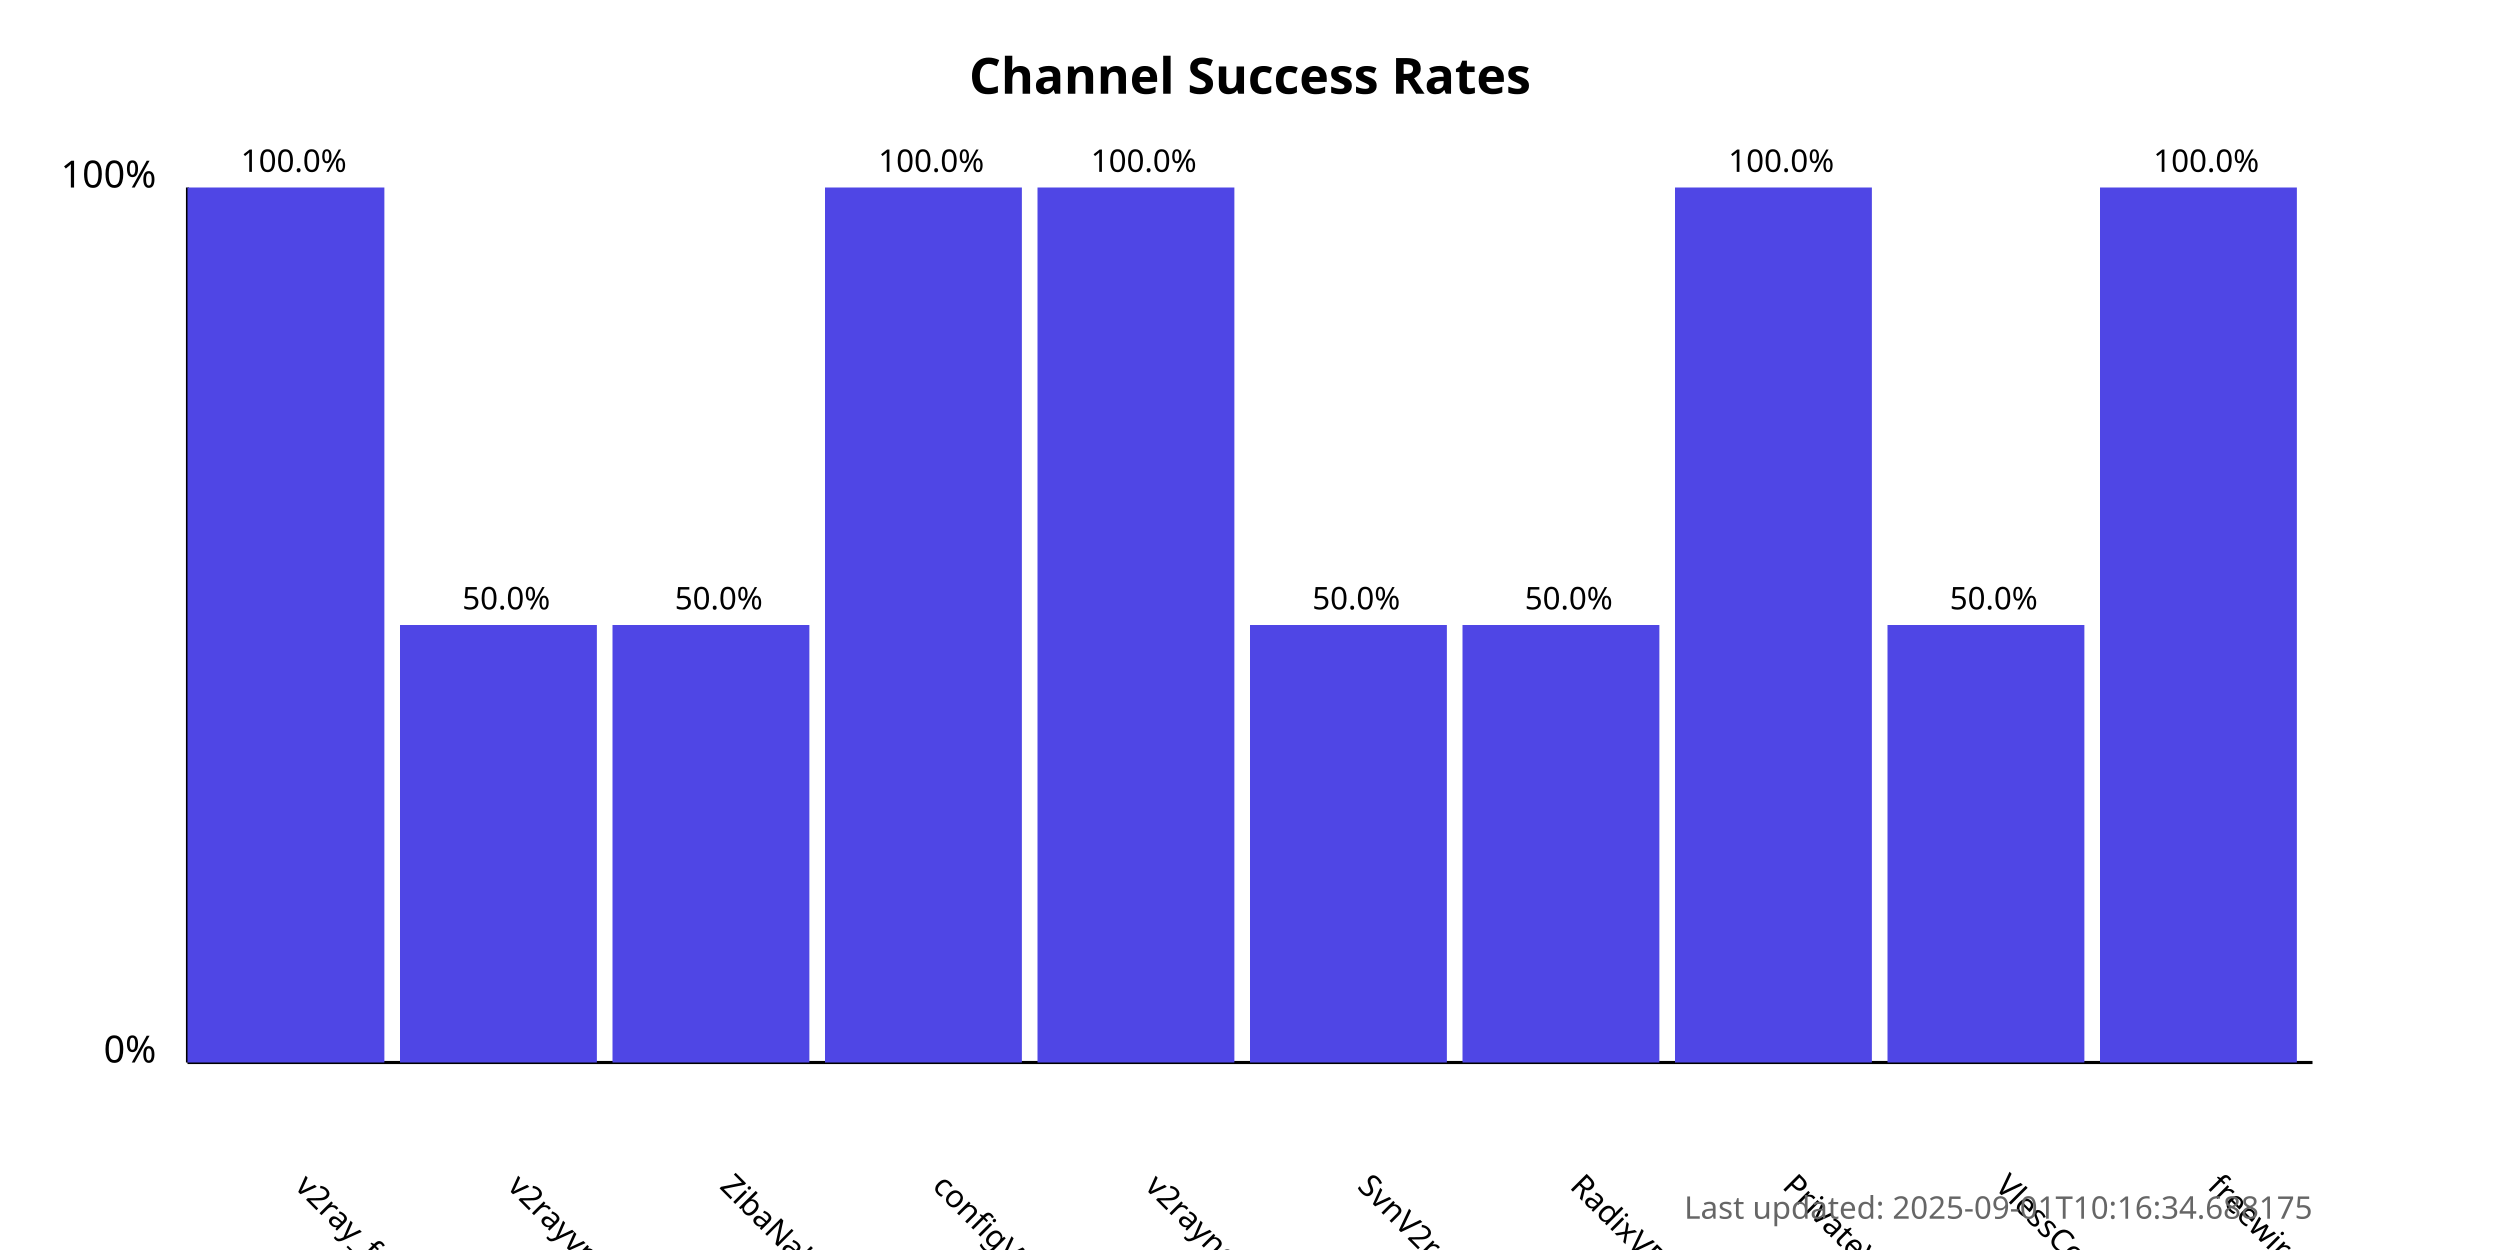
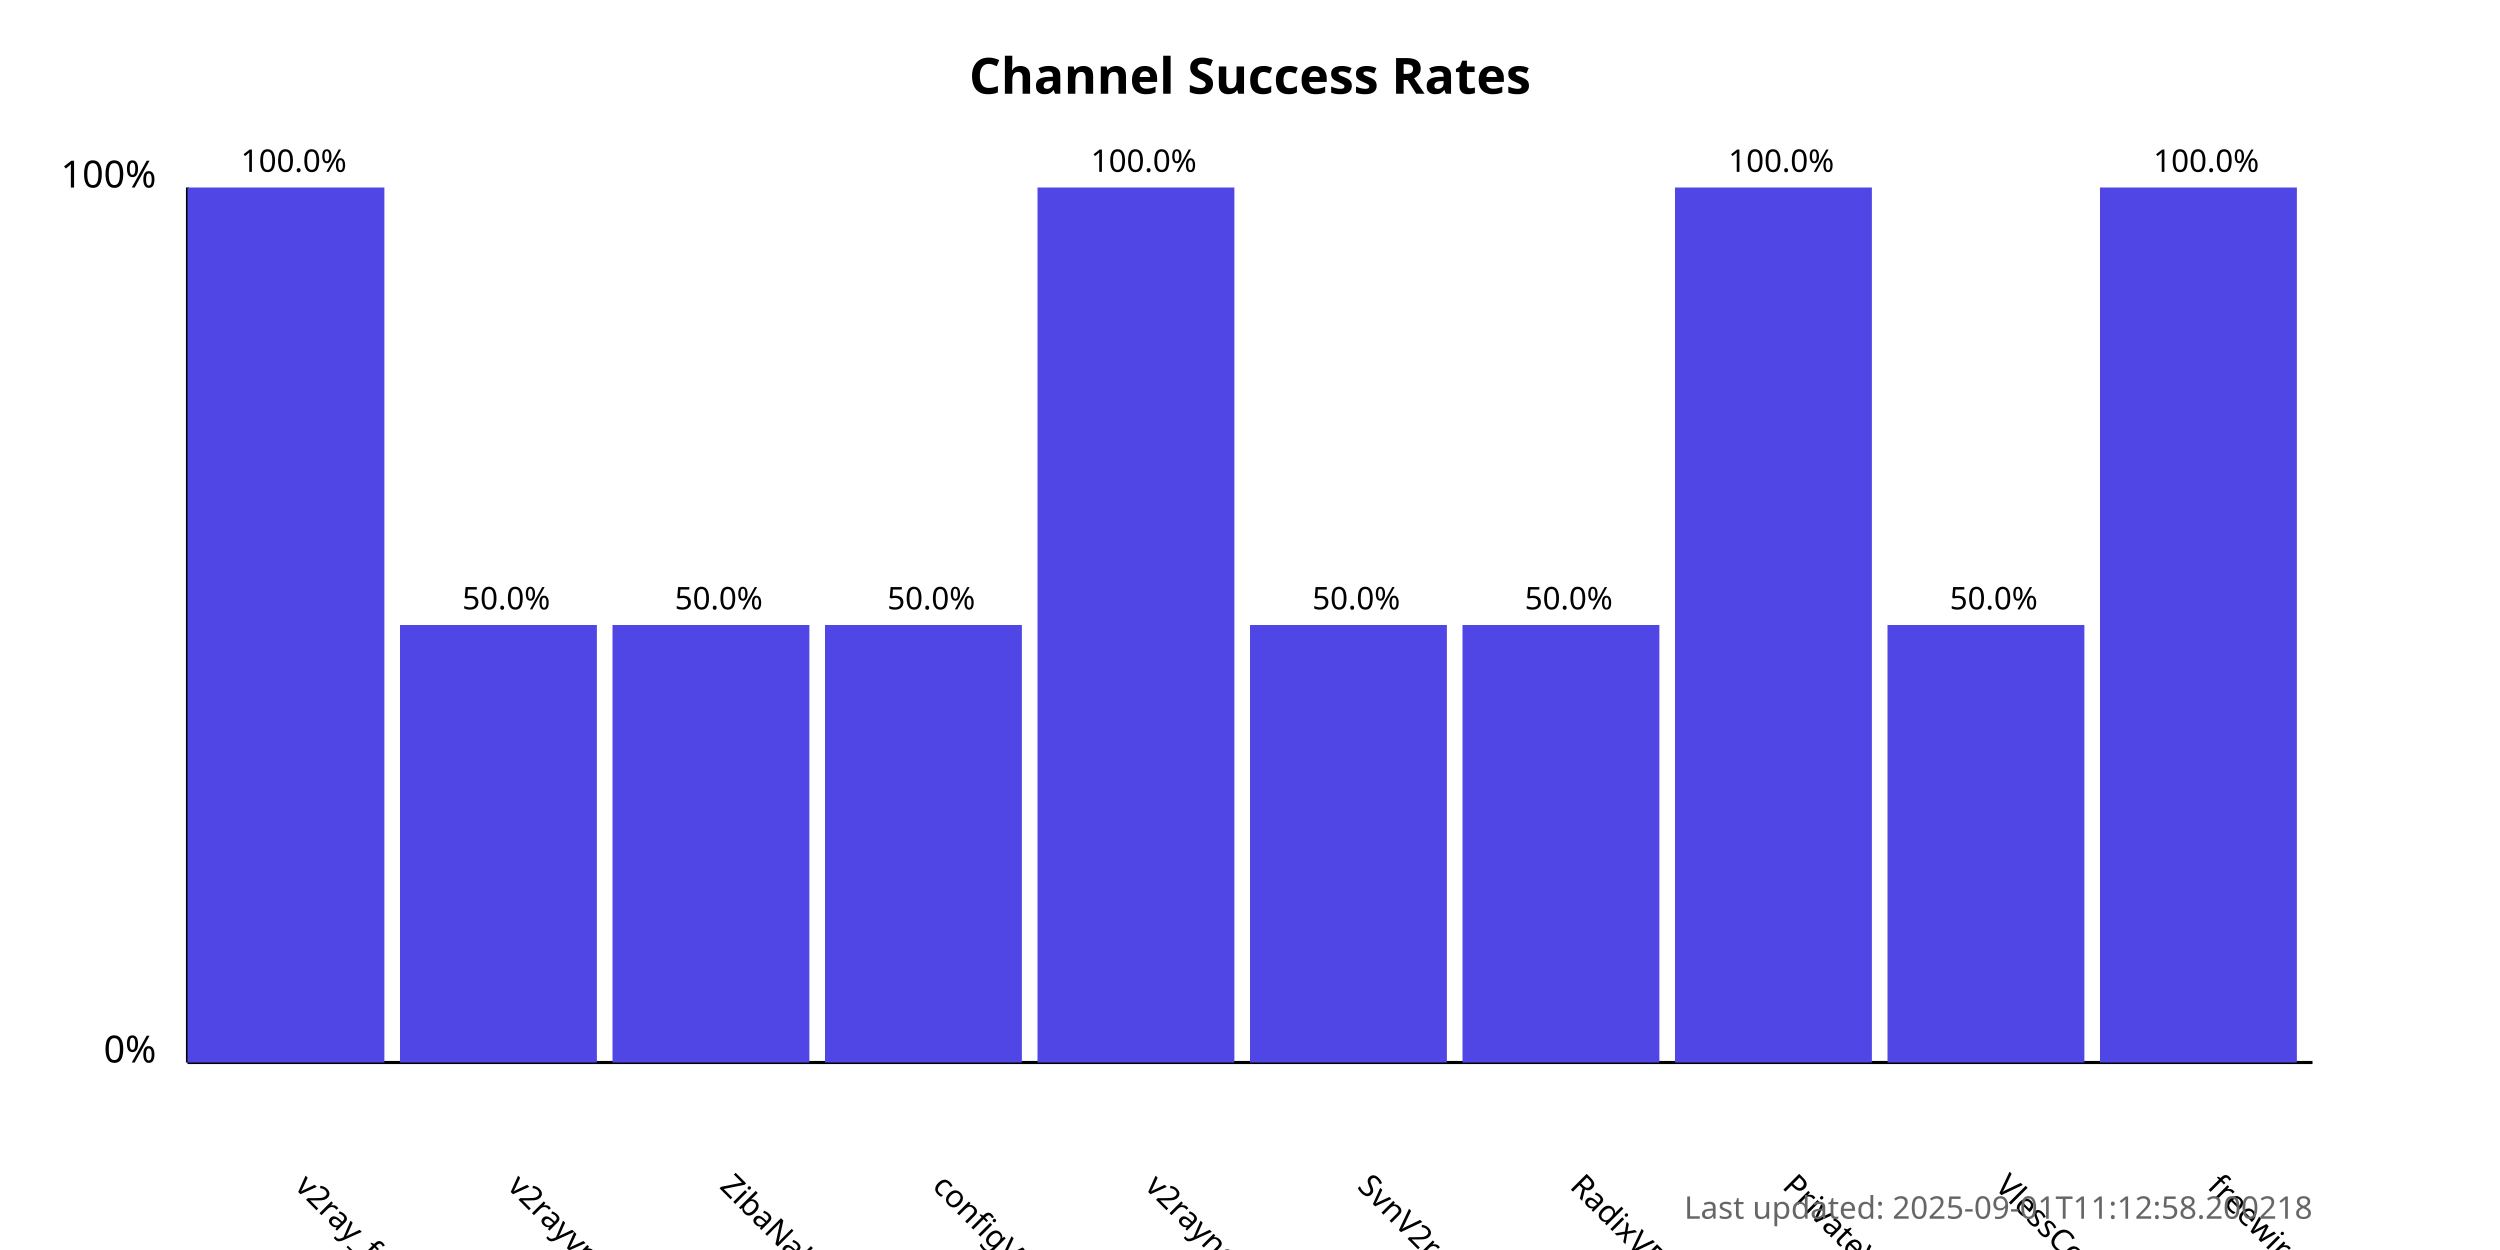
<svg xmlns="http://www.w3.org/2000/svg" width="800" height="400">
  <style>
            .chart-title { font: bold 16px sans-serif; }
            .axis-label { font: 12px sans-serif; }
            .tick-label { font: 10px sans-serif; }
            .bar { fill: #4f46e5; }
            .bar:hover { fill: #6366f1; }
            .timestamp { font: 10px sans-serif; fill: #666; }
        </style>
  <text x="400.0" y="30" text-anchor="middle" class="chart-title">
            Channel Success Rates
        </text>
  <line x1="60" y1="340" x2="60" y2="60" stroke="black" stroke-width="1" />
  <line x1="60" y1="340" x2="740" y2="340" stroke="black" stroke-width="1" />
  <text x="50" y="340" text-anchor="end" class="axis-label">0%</text>
  <text x="50" y="60" text-anchor="end" class="axis-label">100%</text>
  <g>
    <rect x="60" y="60.0" width="63.0" height="280.0" class="bar" />
    <text x="94.0" y="380" transform="rotate(45, 94.0, 380)" text-anchor="start" class="tick-label">
                v2ray_free_conf
            </text>
    <text x="94.0" y="55.0" text-anchor="middle" class="tick-label">
                100.0%
            </text>
  </g>
  <g>
    <rect x="128.0" y="200.0" width="63.0" height="140.0" class="bar" />
    <text x="162.0" y="380" transform="rotate(45, 162.0, 380)" text-anchor="start" class="tick-label">
                v2rayvpno
            </text>
    <text x="162.0" y="195.0" text-anchor="middle" class="tick-label">
                50.0%
            </text>
  </g>
  <g>
    <rect x="196.0" y="200.0" width="63.0" height="140.0" class="bar" />
    <text x="230.0" y="380" transform="rotate(45, 230.0, 380)" text-anchor="start" class="tick-label">
                ZibaNabz
            </text>
    <text x="230.0" y="195.0" text-anchor="middle" class="tick-label">
                50.0%
            </text>
  </g>
  <g>
-     <rect x="264.0" y="60.0" width="63.0" height="280.0" class="bar" />
+     <rect x="264.0" y="200.0" width="63.0" height="140.0" class="bar" />
    <text x="298.0" y="380" transform="rotate(45, 298.0, 380)" text-anchor="start" class="tick-label">
                configV2rayForFree
            </text>
-     <text x="298.0" y="55.0" text-anchor="middle" class="tick-label">
-                 100.0%
+     <text x="298.0" y="195.0" text-anchor="middle" class="tick-label">
+                 50.0%
            </text>
  </g>
  <g>
    <rect x="332.0" y="60.0" width="63.0" height="280.0" class="bar" />
    <text x="366.0" y="380" transform="rotate(45, 366.0, 380)" text-anchor="start" class="tick-label">
                v2rayngvpn
            </text>
    <text x="366.0" y="55.0" text-anchor="middle" class="tick-label">
                100.0%
            </text>
  </g>
  <g>
    <rect x="400.0" y="200.0" width="63.0" height="140.0" class="bar" />
    <text x="434.0" y="380" transform="rotate(45, 434.0, 380)" text-anchor="start" class="tick-label">
                SvnV2ray
            </text>
    <text x="434.0" y="195.0" text-anchor="middle" class="tick-label">
                50.0%
            </text>
  </g>
  <g>
    <rect x="468.0" y="200.0" width="63.0" height="140.0" class="bar" />
    <text x="502.0" y="380" transform="rotate(45, 502.0, 380)" text-anchor="start" class="tick-label">
                RadixVPN
            </text>
    <text x="502.0" y="195.0" text-anchor="middle" class="tick-label">
                50.0%
            </text>
  </g>
  <g>
    <rect x="536.0" y="60.0" width="63.0" height="280.0" class="bar" />
    <text x="570.0" y="380" transform="rotate(45, 570.0, 380)" text-anchor="start" class="tick-label">
                PrivateVPNs
            </text>
    <text x="570.0" y="55.0" text-anchor="middle" class="tick-label">
                100.0%
            </text>
  </g>
  <g>
    <rect x="604.0" y="200.0" width="63.0" height="140.0" class="bar" />
    <text x="638.0" y="380" transform="rotate(45, 638.0, 380)" text-anchor="start" class="tick-label">
                VlessConfig
            </text>
    <text x="638.0" y="195.0" text-anchor="middle" class="tick-label">
                50.0%
            </text>
  </g>
  <g>
    <rect x="672.0" y="60.0" width="63.0" height="280.0" class="bar" />
    <text x="706.0" y="380" transform="rotate(45, 706.0, 380)" text-anchor="start" class="tick-label">
                freewireguard
            </text>
    <text x="706.0" y="55.0" text-anchor="middle" class="tick-label">
                100.0%
            </text>
  </g>
  <text x="740" y="390" text-anchor="end" class="timestamp">
-             Last updated: 2025-09-01T10:16:34.688175
+             Last updated: 2025-09-01T11:12:58.200218
        </text>
</svg>
